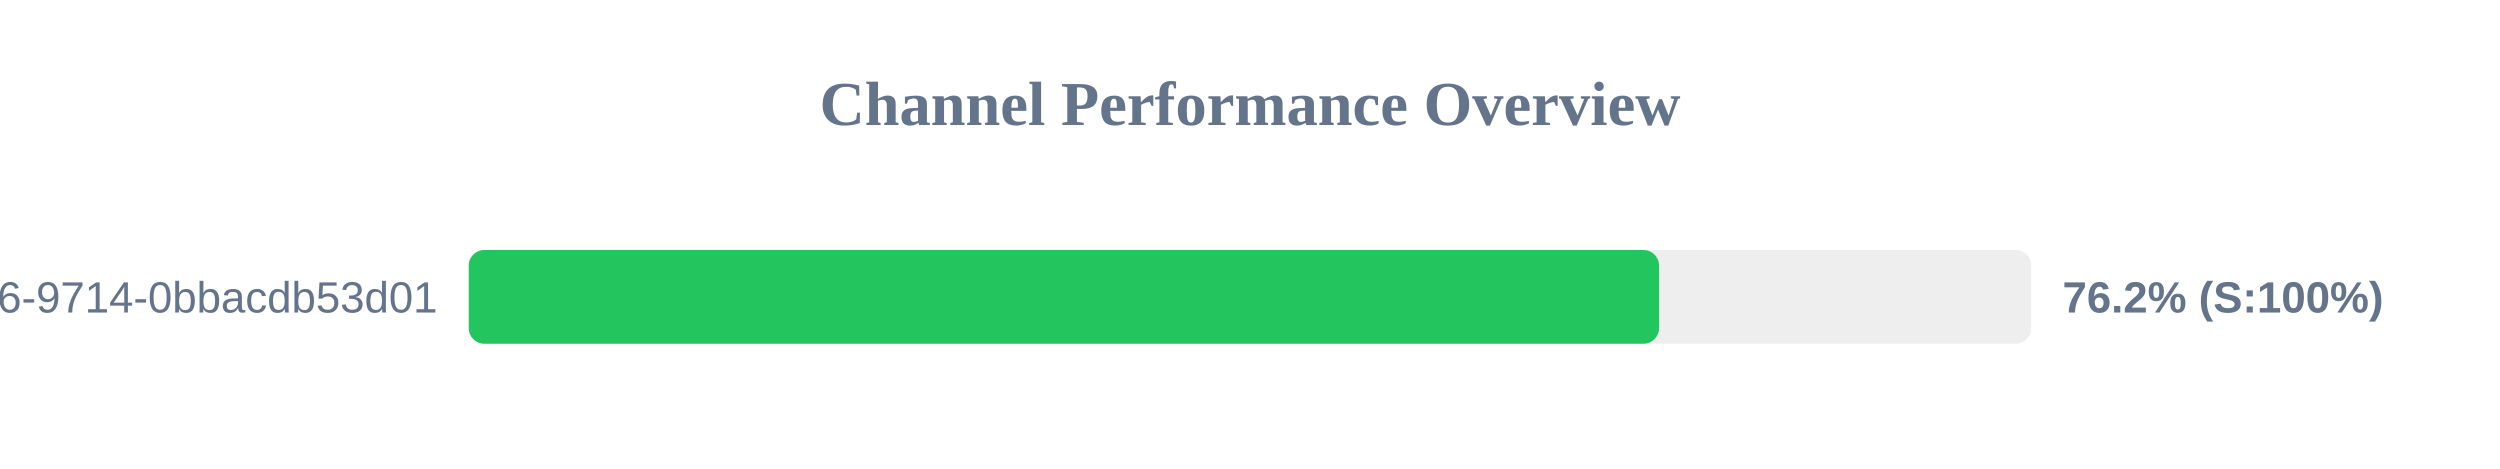
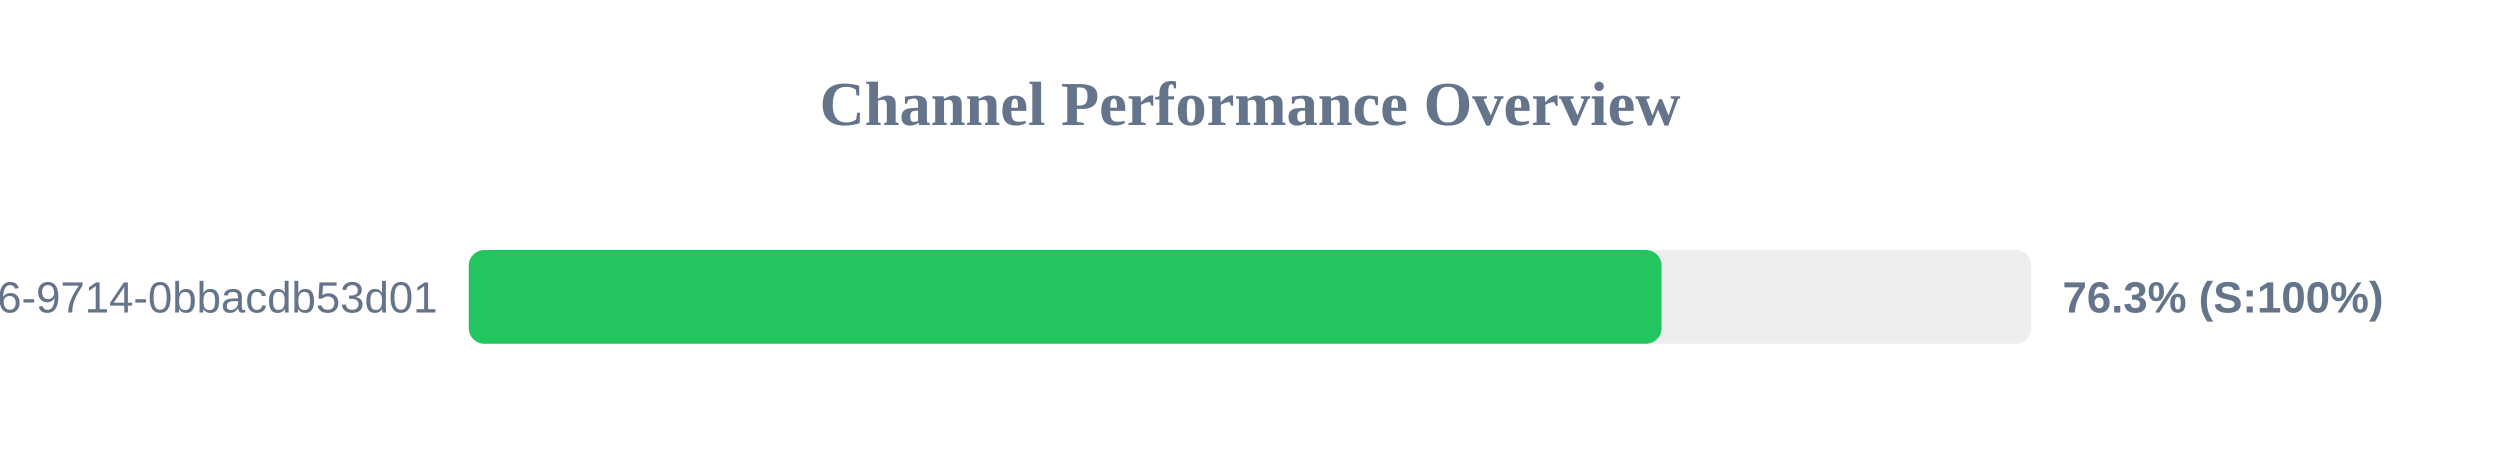
<svg xmlns="http://www.w3.org/2000/svg" width="800" height="150" version="1.1">
  <style>
        .row { font: 14px Arial; fill: #64748b; }
        .score { font: bold 14px Arial; fill: #64748b; }
    </style>
  <text x="400" y="40" text-anchor="middle" font-size="20px" font-weight="bold" fill="#64748b">Channel Performance Overview</text>
  <rect x="150" y="80" width="500" height="30" fill="#eee" rx="5" />
-   <rect x="150" y="80" width="380.9" height="30" fill="#22c55e" rx="5" />
+   <rect x="150" y="80" width="381.7" height="30" fill="#22c55e" rx="5" />
  <text x="140" y="100" text-anchor="end" class="row">?uuid=23125f6e-ec56-4c26-9714-0bbacdb53d01</text>
-   <text x="660" y="100" text-anchor="start" class="score">76.2% (S:100%)</text>
+   <text x="660" y="100" text-anchor="start" class="score">76.3% (S:100%)</text>
</svg>
